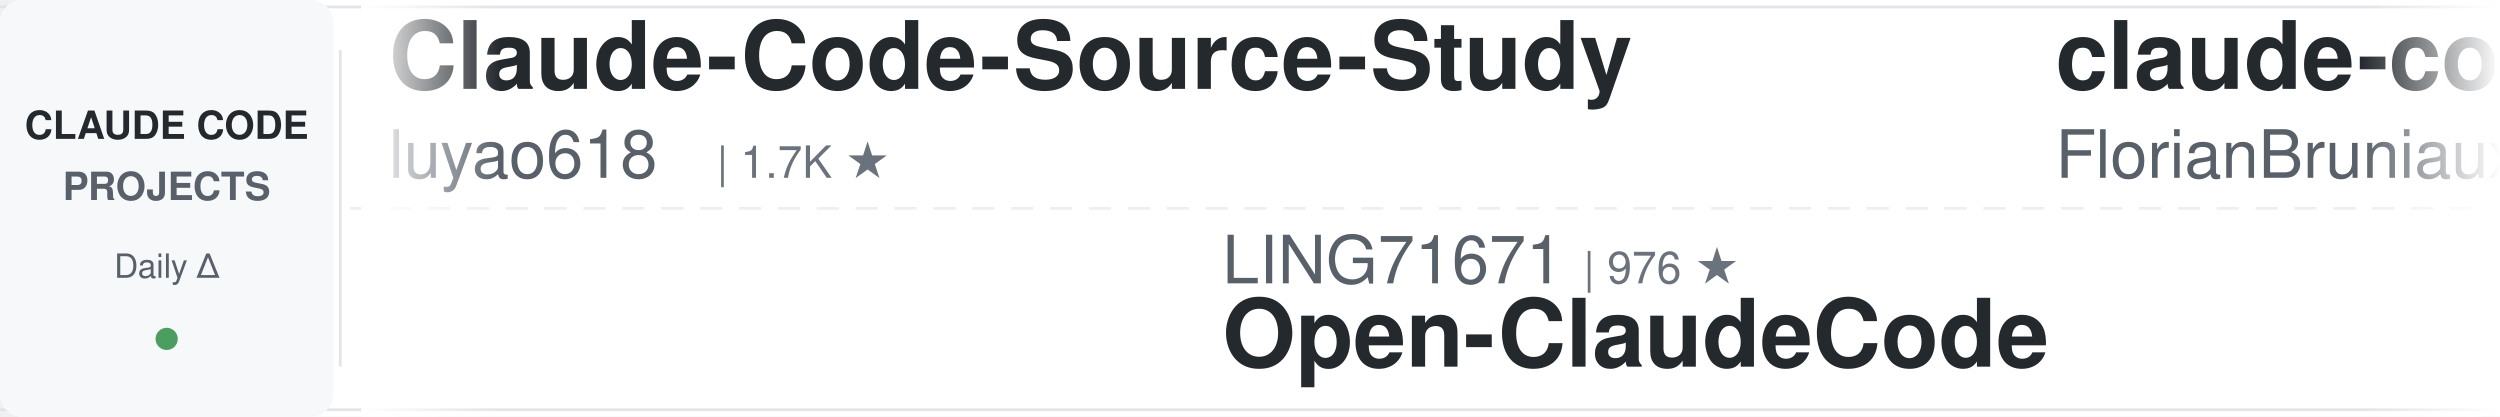
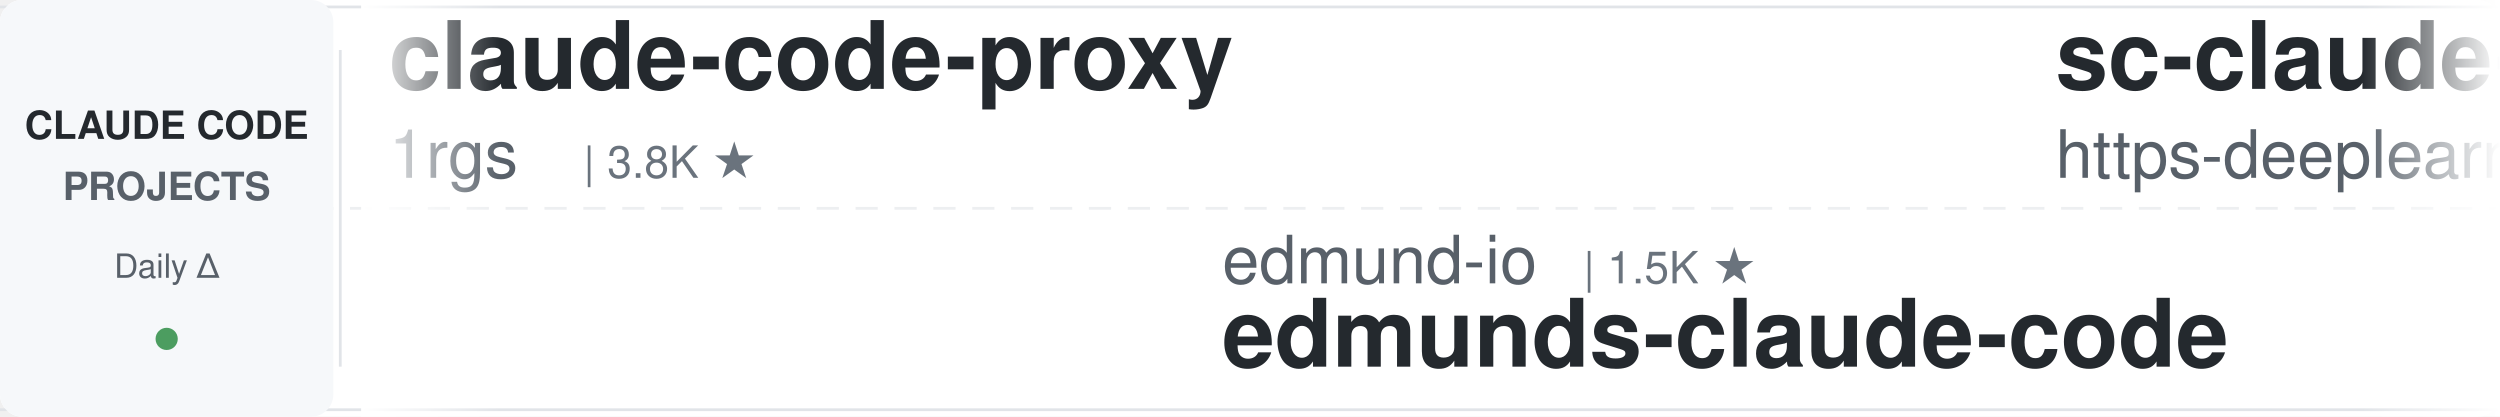
<svg xmlns="http://www.w3.org/2000/svg" width="900" height="150">
  <defs>
    <linearGradient id="leftFade" x1="0%" y1="0%" x2="100%" y2="0%">
      <stop offset="0%" style="stop-color:#ffffff;stop-opacity:1" />
      <stop offset="100%" style="stop-color:#ffffff;stop-opacity:0" />
    </linearGradient>
    <linearGradient id="rightFade" x1="0%" y1="0%" x2="100%" y2="0%">
      <stop offset="0%" style="stop-color:#ffffff;stop-opacity:0" />
      <stop offset="100%" style="stop-color:#ffffff;stop-opacity:1" />
    </linearGradient>
  </defs>
  <rect width="900" height="150" fill="#ffffff" rx="8" />
  <rect x="0" y="2" width="900" height="1" fill="#e1e4e8" />
  <rect x="0" y="147" width="900" height="1" fill="#e1e4e8" />
  <line x1="0" y1="75" x2="900" y2="75" stroke="#e1e4e8" stroke-width="1" stroke-dasharray="8 6" opacity="0.6" />
  <rect x="0" y="0" width="120" height="150" fill="#f6f8fa" rx="8" />
  <text x="60" y="50" font-family="-apple-system, BlinkMacSystemFont, 'Segoe UI', Helvetica, Arial, sans-serif" font-size="14" font-weight="600" fill="#24292e" text-anchor="middle">CLAUDE CODE</text>
  <text x="60" y="72" font-family="-apple-system, BlinkMacSystemFont, 'Segoe UI', Helvetica, Arial, sans-serif" font-size="14" font-weight="600" fill="#586069" text-anchor="middle">PROJECTS</text>
  <text x="60" y="100" font-family="-apple-system, BlinkMacSystemFont, 'Segoe UI', Helvetica, Arial, sans-serif" font-size="12" font-weight="500" fill="#586069" text-anchor="middle">Daily Δ</text>
  <circle cx="60" cy="122" r="4" fill="#22863a" opacity="0.8" />
  <rect x="122" y="18" width="1" height="114" fill="#e1e4e8" />
  <clipPath id="tickerClip">
    <rect x="130" y="0" width="770" height="150" />
  </clipPath>
  <g clip-path="url(#tickerClip)">
    <g id="tickerItems">
      <animateTransform attributeName="transform" attributeType="XML" type="translate" from="0 0" to="-3000 0" dur="54s" repeatCount="indefinite" />
      <g transform="translate(0, 0)">
-         <text x="140" y="32" font-family="-apple-system, BlinkMacSystemFont, 'Segoe UI', Helvetica, Arial, sans-serif" font-size="34" font-weight="600" fill="#24292e">Claude-Code-Source-Study</text>
-         <text x="140" y="64" font-family="-apple-system, BlinkMacSystemFont, 'Segoe UI', Helvetica, Arial, sans-serif" font-size="24" font-weight="400" fill="#586069">luyao618</text>
-         <text x="258" y="64" font-family="-apple-system, BlinkMacSystemFont, 'Segoe UI', Helvetica, Arial, sans-serif" font-size="16" font-weight="500" fill="#6a737d">| 1.7K ★</text>
+         <text x="140" y="32" font-family="-apple-system, BlinkMacSystemFont, 'Segoe UI', Helvetica, Arial, sans-serif" font-size="34" font-weight="600" fill="#24292e">claude-code-proxy</text>
+         <text x="140" y="64" font-family="-apple-system, BlinkMacSystemFont, 'Segoe UI', Helvetica, Arial, sans-serif" font-size="24" font-weight="400" fill="#586069">1rgs</text>
+         <text x="210" y="64" font-family="-apple-system, BlinkMacSystemFont, 'Segoe UI', Helvetica, Arial, sans-serif" font-size="16" font-weight="500" fill="#6a737d">| 3.8K ★</text>
      </g>
      <g transform="translate(300, 0)">
+         <text x="140" y="102" font-family="-apple-system, BlinkMacSystemFont, 'Segoe UI', Helvetica, Arial, sans-serif" font-size="24" font-weight="400" fill="#586069">edmund-io</text>
+         <text x="270" y="102" font-family="-apple-system, BlinkMacSystemFont, 'Segoe UI', Helvetica, Arial, sans-serif" font-size="16" font-weight="500" fill="#6a737d">| 1.5K ★</text>
+         <text x="140" y="132" font-family="-apple-system, BlinkMacSystemFont, 'Segoe UI', Helvetica, Arial, sans-serif" font-size="34" font-weight="600" fill="#24292e">edmunds-claude-code</text>
+       </g>
+       <g transform="translate(600, 0)">
+         <text x="140" y="32" font-family="-apple-system, BlinkMacSystemFont, 'Segoe UI', Helvetica, Arial, sans-serif" font-size="34" font-weight="600" fill="#24292e">sc-claude-code-files</text>
+         <text x="140" y="64" font-family="-apple-system, BlinkMacSystemFont, 'Segoe UI', Helvetica, Arial, sans-serif" font-size="24" font-weight="400" fill="#586069">https-deeplearning-ai</text>
+         <text x="414" y="64" font-family="-apple-system, BlinkMacSystemFont, 'Segoe UI', Helvetica, Arial, sans-serif" font-size="16" font-weight="500" fill="#6a737d">| 560 ★</text>
+       </g>
+       <g transform="translate(900, 0)">
        <text x="140" y="102" font-family="-apple-system, BlinkMacSystemFont, 'Segoe UI', Helvetica, Arial, sans-serif" font-size="24" font-weight="400" fill="#586069">LING71671</text>
        <text x="270" y="102" font-family="-apple-system, BlinkMacSystemFont, 'Segoe UI', Helvetica, Arial, sans-serif" font-size="16" font-weight="500" fill="#6a737d">| 976 ★</text>
        <text x="140" y="132" font-family="-apple-system, BlinkMacSystemFont, 'Segoe UI', Helvetica, Arial, sans-serif" font-size="34" font-weight="600" fill="#24292e">Open-ClaudeCode</text>
      </g>
-       <g transform="translate(600, 0)">
+       <g transform="translate(1200, 0)">
+         <text x="140" y="32" font-family="-apple-system, BlinkMacSystemFont, 'Segoe UI', Helvetica, Arial, sans-serif" font-size="34" font-weight="600" fill="#24292e">claude-code-tudou</text>
+         <text x="140" y="64" font-family="-apple-system, BlinkMacSystemFont, 'Segoe UI', Helvetica, Arial, sans-serif" font-size="24" font-weight="400" fill="#586069">AICoderTudou</text>
+         <text x="306" y="64" font-family="-apple-system, BlinkMacSystemFont, 'Segoe UI', Helvetica, Arial, sans-serif" font-size="16" font-weight="500" fill="#6a737d">| 491 ★</text>
+       </g>
+       <g transform="translate(1500, 0)">
+         <text x="140" y="102" font-family="-apple-system, BlinkMacSystemFont, 'Segoe UI', Helvetica, Arial, sans-serif" font-size="24" font-weight="400" fill="#586069">techjarves</text>
+         <text x="282" y="102" font-family="-apple-system, BlinkMacSystemFont, 'Segoe UI', Helvetica, Arial, sans-serif" font-size="16" font-weight="500" fill="#6a737d">| 1.6K ★</text>
+         <text x="140" y="132" font-family="-apple-system, BlinkMacSystemFont, 'Segoe UI', Helvetica, Arial, sans-serif" font-size="34" font-weight="600" fill="#24292e">ClaudeCode-Portable</text>
+       </g>
+       <g transform="translate(1800, 0)">
+         <text x="140" y="32" font-family="-apple-system, BlinkMacSystemFont, 'Segoe UI', Helvetica, Arial, sans-serif" font-size="34" font-weight="600" fill="#24292e">learn-claude-code</text>
+         <text x="140" y="64" font-family="-apple-system, BlinkMacSystemFont, 'Segoe UI', Helvetica, Arial, sans-serif" font-size="24" font-weight="400" fill="#586069">shareAI-lab</text>
+         <text x="294" y="64" font-family="-apple-system, BlinkMacSystemFont, 'Segoe UI', Helvetica, Arial, sans-serif" font-size="16" font-weight="500" fill="#6a737d">| 79.5K ★</text>
+       </g>
+       <g transform="translate(2100, 0)">
+         <text x="140" y="102" font-family="-apple-system, BlinkMacSystemFont, 'Segoe UI', Helvetica, Arial, sans-serif" font-size="24" font-weight="400" fill="#586069">Yeachan-Heo</text>
+         <text x="294" y="102" font-family="-apple-system, BlinkMacSystemFont, 'Segoe UI', Helvetica, Arial, sans-serif" font-size="16" font-weight="500" fill="#6a737d">| 40.4K ★</text>
+         <text x="140" y="132" font-family="-apple-system, BlinkMacSystemFont, 'Segoe UI', Helvetica, Arial, sans-serif" font-size="34" font-weight="600" fill="#24292e">oh-my-claudecode</text>
+       </g>
+       <g transform="translate(2400, 0)">
        <text x="140" y="32" font-family="-apple-system, BlinkMacSystemFont, 'Segoe UI', Helvetica, Arial, sans-serif" font-size="34" font-weight="600" fill="#24292e">claude-code-ultimate-gui...</text>
        <text x="140" y="64" font-family="-apple-system, BlinkMacSystemFont, 'Segoe UI', Helvetica, Arial, sans-serif" font-size="24" font-weight="400" fill="#586069">FlorianBruniaux</text>
        <text x="342" y="64" font-family="-apple-system, BlinkMacSystemFont, 'Segoe UI', Helvetica, Arial, sans-serif" font-size="16" font-weight="500" fill="#6a737d">| 6.3K ★</text>
      </g>
-       <g transform="translate(900, 0)">
-         <text x="140" y="102" font-family="-apple-system, BlinkMacSystemFont, 'Segoe UI', Helvetica, Arial, sans-serif" font-size="24" font-weight="400" fill="#586069">anthropics</text>
-         <text x="282" y="102" font-family="-apple-system, BlinkMacSystemFont, 'Segoe UI', Helvetica, Arial, sans-serif" font-size="16" font-weight="500" fill="#6a737d">| 1.0K ★</text>
-         <text x="140" y="132" font-family="-apple-system, BlinkMacSystemFont, 'Segoe UI', Helvetica, Arial, sans-serif" font-size="34" font-weight="600" fill="#24292e">claude-code-base-action</text>
+       <g transform="translate(2700, 0)">
+         <text x="140" y="102" font-family="-apple-system, BlinkMacSystemFont, 'Segoe UI', Helvetica, Arial, sans-serif" font-size="24" font-weight="400" fill="#586069">luyao618</text>
+         <text x="258" y="102" font-family="-apple-system, BlinkMacSystemFont, 'Segoe UI', Helvetica, Arial, sans-serif" font-size="16" font-weight="500" fill="#6a737d">| 1.7K ★</text>
+         <text x="140" y="132" font-family="-apple-system, BlinkMacSystemFont, 'Segoe UI', Helvetica, Arial, sans-serif" font-size="34" font-weight="600" fill="#24292e">Claude-Code-Source-Study</text>
      </g>
-       <g transform="translate(1200, 0)">
+       <g transform="translate(3000, 0)">
        <text x="140" y="32" font-family="-apple-system, BlinkMacSystemFont, 'Segoe UI', Helvetica, Arial, sans-serif" font-size="34" font-weight="600" fill="#24292e">claude-code-proxy</text>
        <text x="140" y="64" font-family="-apple-system, BlinkMacSystemFont, 'Segoe UI', Helvetica, Arial, sans-serif" font-size="24" font-weight="400" fill="#586069">1rgs</text>
        <text x="210" y="64" font-family="-apple-system, BlinkMacSystemFont, 'Segoe UI', Helvetica, Arial, sans-serif" font-size="16" font-weight="500" fill="#6a737d">| 3.8K ★</text>
      </g>
-       <g transform="translate(1500, 0)">
-         <text x="140" y="102" font-family="-apple-system, BlinkMacSystemFont, 'Segoe UI', Helvetica, Arial, sans-serif" font-size="24" font-weight="400" fill="#586069">OneRedOak</text>
-         <text x="270" y="102" font-family="-apple-system, BlinkMacSystemFont, 'Segoe UI', Helvetica, Arial, sans-serif" font-size="16" font-weight="500" fill="#6a737d">| 3.9K ★</text>
-         <text x="140" y="132" font-family="-apple-system, BlinkMacSystemFont, 'Segoe UI', Helvetica, Arial, sans-serif" font-size="34" font-weight="600" fill="#24292e">claude-code-workflows</text>
+       <g transform="translate(3300, 0)">
+         <text x="140" y="102" font-family="-apple-system, BlinkMacSystemFont, 'Segoe UI', Helvetica, Arial, sans-serif" font-size="24" font-weight="400" fill="#586069">edmund-io</text>
+         <text x="270" y="102" font-family="-apple-system, BlinkMacSystemFont, 'Segoe UI', Helvetica, Arial, sans-serif" font-size="16" font-weight="500" fill="#6a737d">| 1.5K ★</text>
+         <text x="140" y="132" font-family="-apple-system, BlinkMacSystemFont, 'Segoe UI', Helvetica, Arial, sans-serif" font-size="34" font-weight="600" fill="#24292e">edmunds-claude-code</text>
      </g>
-       <g transform="translate(1800, 0)">
-         <text x="140" y="32" font-family="-apple-system, BlinkMacSystemFont, 'Segoe UI', Helvetica, Arial, sans-serif" font-size="34" font-weight="600" fill="#24292e">oh-my-claudecode</text>
-         <text x="140" y="64" font-family="-apple-system, BlinkMacSystemFont, 'Segoe UI', Helvetica, Arial, sans-serif" font-size="24" font-weight="400" fill="#586069">Yeachan-Heo</text>
-         <text x="294" y="64" font-family="-apple-system, BlinkMacSystemFont, 'Segoe UI', Helvetica, Arial, sans-serif" font-size="16" font-weight="500" fill="#6a737d">| 40.4K ★</text>
+       <g transform="translate(3600, 0)">
+         <text x="140" y="32" font-family="-apple-system, BlinkMacSystemFont, 'Segoe UI', Helvetica, Arial, sans-serif" font-size="34" font-weight="600" fill="#24292e">sc-claude-code-files</text>
+         <text x="140" y="64" font-family="-apple-system, BlinkMacSystemFont, 'Segoe UI', Helvetica, Arial, sans-serif" font-size="24" font-weight="400" fill="#586069">https-deeplearning-ai</text>
+         <text x="414" y="64" font-family="-apple-system, BlinkMacSystemFont, 'Segoe UI', Helvetica, Arial, sans-serif" font-size="16" font-weight="500" fill="#6a737d">| 560 ★</text>
      </g>
-       <g transform="translate(2100, 0)">
-         <text x="140" y="102" font-family="-apple-system, BlinkMacSystemFont, 'Segoe UI', Helvetica, Arial, sans-serif" font-size="24" font-weight="400" fill="#586069">anthropics</text>
-         <text x="282" y="102" font-family="-apple-system, BlinkMacSystemFont, 'Segoe UI', Helvetica, Arial, sans-serif" font-size="16" font-weight="500" fill="#6a737d">| 6.6K ★</text>
-         <text x="140" y="132" font-family="-apple-system, BlinkMacSystemFont, 'Segoe UI', Helvetica, Arial, sans-serif" font-size="34" font-weight="600" fill="#24292e">claude-code-security-rev...</text>
-       </g>
-       <g transform="translate(2400, 0)">
-         <text x="140" y="32" font-family="-apple-system, BlinkMacSystemFont, 'Segoe UI', Helvetica, Arial, sans-serif" font-size="34" font-weight="600" fill="#24292e">awesome-claude-code</text>
-         <text x="140" y="64" font-family="-apple-system, BlinkMacSystemFont, 'Segoe UI', Helvetica, Arial, sans-serif" font-size="24" font-weight="400" fill="#586069">jqueryscript</text>
-         <text x="306" y="64" font-family="-apple-system, BlinkMacSystemFont, 'Segoe UI', Helvetica, Arial, sans-serif" font-size="16" font-weight="500" fill="#6a737d">| 540 ★</text>
-       </g>
-       <g transform="translate(2700, 0)">
-         <text x="140" y="102" font-family="-apple-system, BlinkMacSystemFont, 'Segoe UI', Helvetica, Arial, sans-serif" font-size="24" font-weight="400" fill="#586069">liuup</text>
-         <text x="222" y="102" font-family="-apple-system, BlinkMacSystemFont, 'Segoe UI', Helvetica, Arial, sans-serif" font-size="16" font-weight="500" fill="#6a737d">| 4.0K ★</text>
-         <text x="140" y="132" font-family="-apple-system, BlinkMacSystemFont, 'Segoe UI', Helvetica, Arial, sans-serif" font-size="34" font-weight="600" fill="#24292e">claude-code-analysis</text>
-       </g>
-       <g transform="translate(3000, 0)">
-         <text x="140" y="32" font-family="-apple-system, BlinkMacSystemFont, 'Segoe UI', Helvetica, Arial, sans-serif" font-size="34" font-weight="600" fill="#24292e">Claude-Code-Source-Study</text>
-         <text x="140" y="64" font-family="-apple-system, BlinkMacSystemFont, 'Segoe UI', Helvetica, Arial, sans-serif" font-size="24" font-weight="400" fill="#586069">luyao618</text>
-         <text x="258" y="64" font-family="-apple-system, BlinkMacSystemFont, 'Segoe UI', Helvetica, Arial, sans-serif" font-size="16" font-weight="500" fill="#6a737d">| 1.7K ★</text>
-       </g>
-       <g transform="translate(3300, 0)">
+       <g transform="translate(3900, 0)">
        <text x="140" y="102" font-family="-apple-system, BlinkMacSystemFont, 'Segoe UI', Helvetica, Arial, sans-serif" font-size="24" font-weight="400" fill="#586069">LING71671</text>
        <text x="270" y="102" font-family="-apple-system, BlinkMacSystemFont, 'Segoe UI', Helvetica, Arial, sans-serif" font-size="16" font-weight="500" fill="#6a737d">| 976 ★</text>
        <text x="140" y="132" font-family="-apple-system, BlinkMacSystemFont, 'Segoe UI', Helvetica, Arial, sans-serif" font-size="34" font-weight="600" fill="#24292e">Open-ClaudeCode</text>
-       </g>
-       <g transform="translate(3600, 0)">
-         <text x="140" y="32" font-family="-apple-system, BlinkMacSystemFont, 'Segoe UI', Helvetica, Arial, sans-serif" font-size="34" font-weight="600" fill="#24292e">claude-code-ultimate-gui...</text>
-         <text x="140" y="64" font-family="-apple-system, BlinkMacSystemFont, 'Segoe UI', Helvetica, Arial, sans-serif" font-size="24" font-weight="400" fill="#586069">FlorianBruniaux</text>
-         <text x="342" y="64" font-family="-apple-system, BlinkMacSystemFont, 'Segoe UI', Helvetica, Arial, sans-serif" font-size="16" font-weight="500" fill="#6a737d">| 6.3K ★</text>
-       </g>
-       <g transform="translate(3900, 0)">
-         <text x="140" y="102" font-family="-apple-system, BlinkMacSystemFont, 'Segoe UI', Helvetica, Arial, sans-serif" font-size="24" font-weight="400" fill="#586069">anthropics</text>
-         <text x="282" y="102" font-family="-apple-system, BlinkMacSystemFont, 'Segoe UI', Helvetica, Arial, sans-serif" font-size="16" font-weight="500" fill="#6a737d">| 1.0K ★</text>
-         <text x="140" y="132" font-family="-apple-system, BlinkMacSystemFont, 'Segoe UI', Helvetica, Arial, sans-serif" font-size="34" font-weight="600" fill="#24292e">claude-code-base-action</text>
      </g>
    </g>
  </g>
  <rect x="130" y="0" width="50" height="150" fill="url(#leftFade)" />
  <rect x="850" y="0" width="50" height="150" fill="url(#rightFade)" />
</svg>
